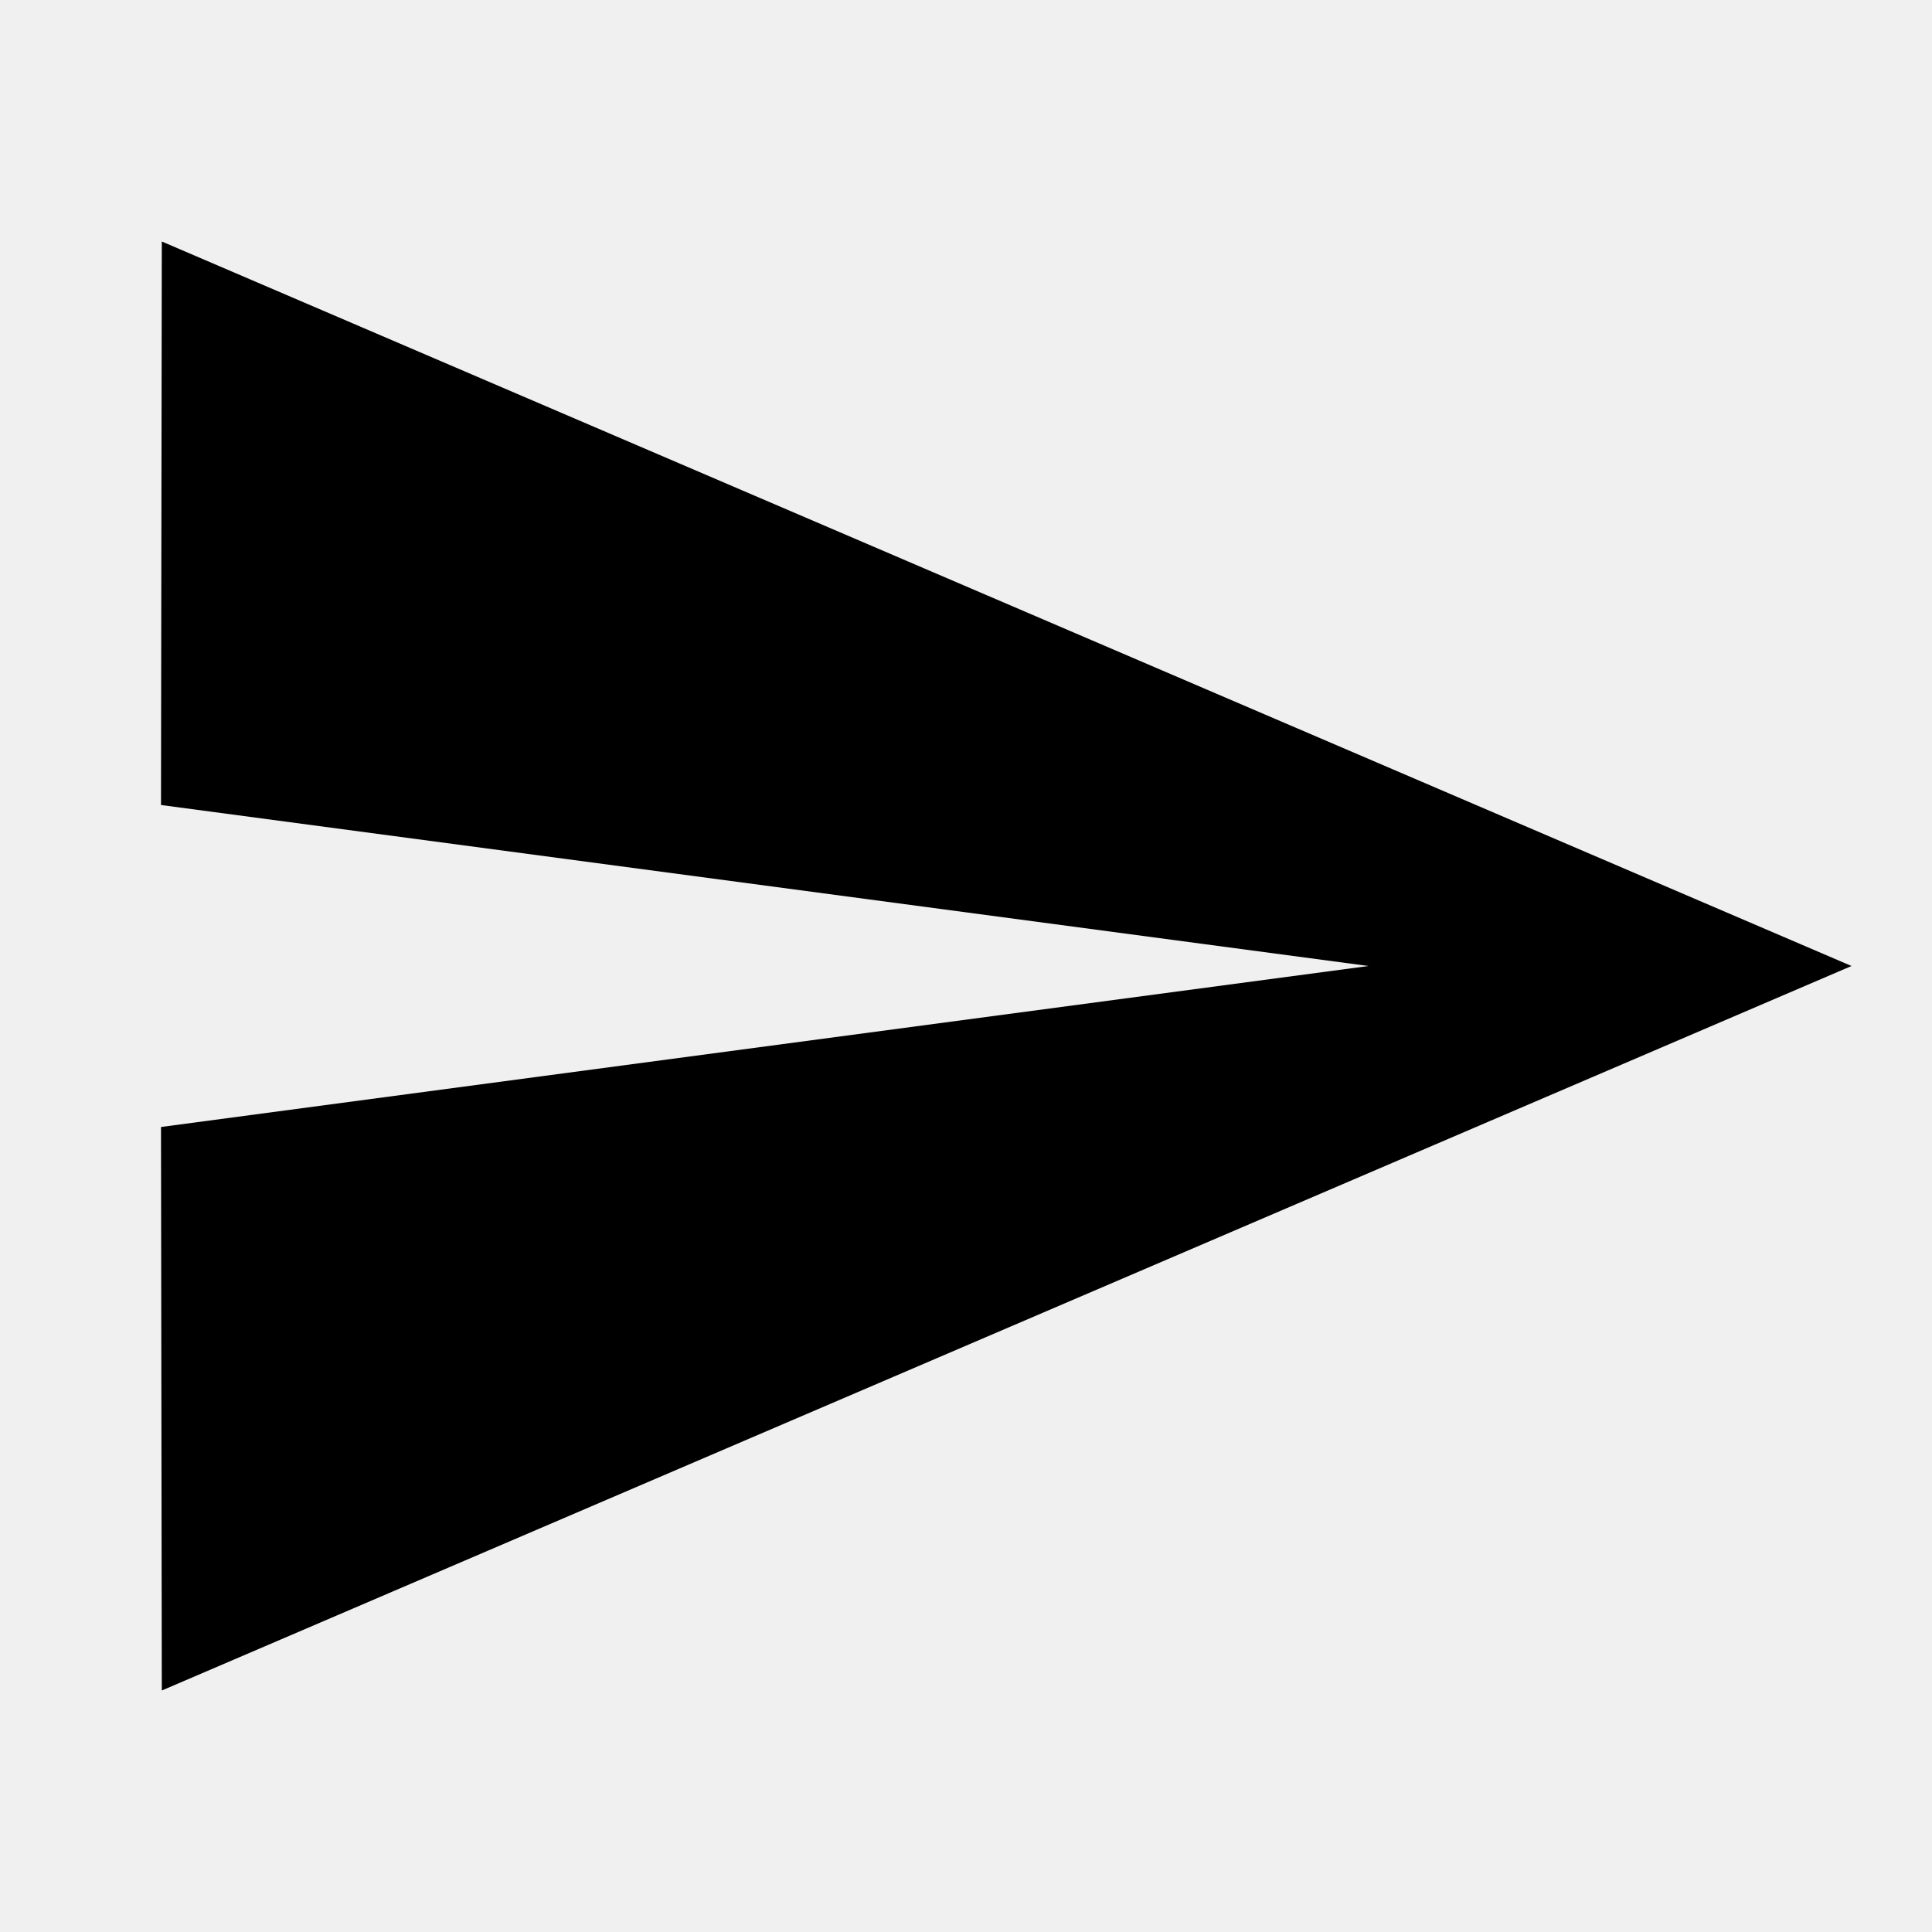
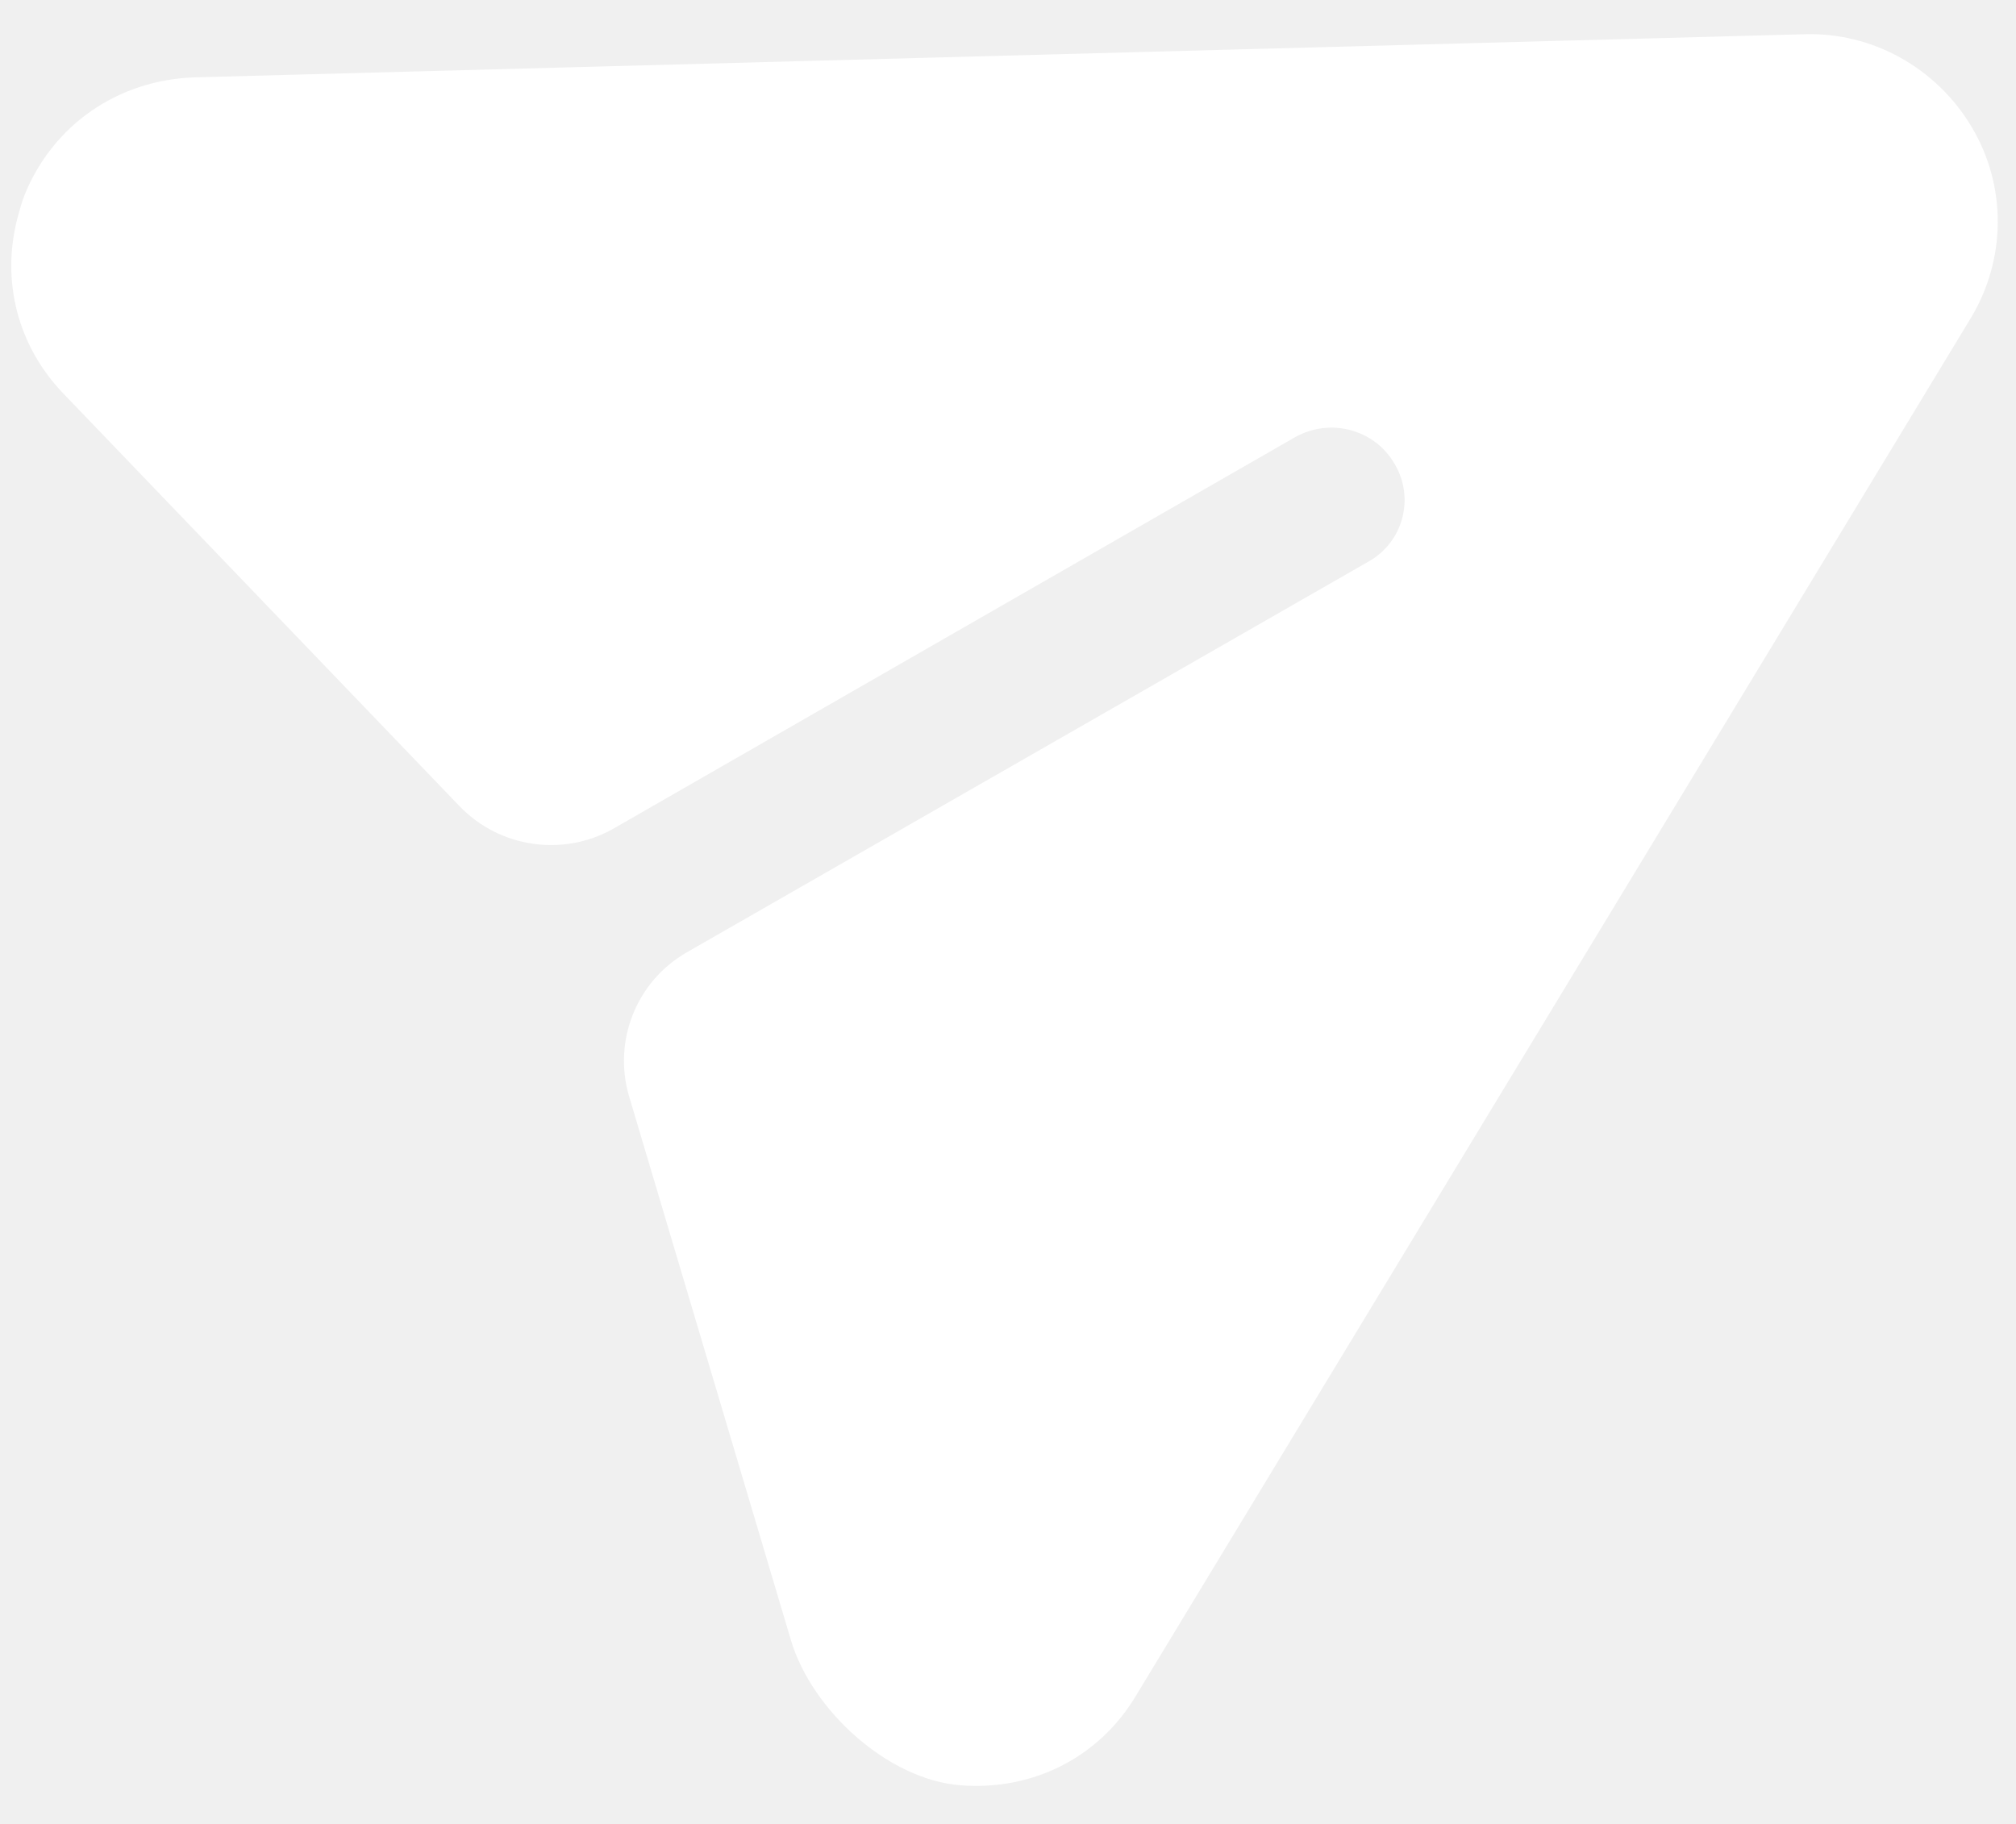
- <svg xmlns="http://www.w3.org/2000/svg" height="24" viewBox="0 0 24 24" width="24">
-   <path d="M0 0h24v24H0z" fill="none" />
-   <path d="M2.01 21L23 12 2.01 3 2 10l15 2-15 2z" />
+ <svg xmlns="http://www.w3.org/2000/svg" width="21" height="19" viewBox="0 0 21 19" fill="none">
+   <path d="M20.539 1.324C20.906 1.94 20.899 2.704 20.526 3.319L11.838 17.656C11.454 18.307 10.759 18.655 10.011 18.598C9.249 18.541 8.456 17.815 8.239 17.086L6.554 11.424C6.381 10.843 6.63 10.22 7.157 9.919L14.25 5.853C14.617 5.651 14.741 5.187 14.525 4.829C14.318 4.473 13.861 4.35 13.494 4.552L6.397 8.628C5.871 8.93 5.204 8.834 4.784 8.395L0.669 4.109C0.179 3.605 0.009 2.917 0.185 2.26C0.206 2.183 0.229 2.096 0.26 2.021C0.559 1.294 1.235 0.833 2.024 0.806L18.787 0.357C19.502 0.331 20.173 0.708 20.539 1.324Z" fill="white" />
</svg>
